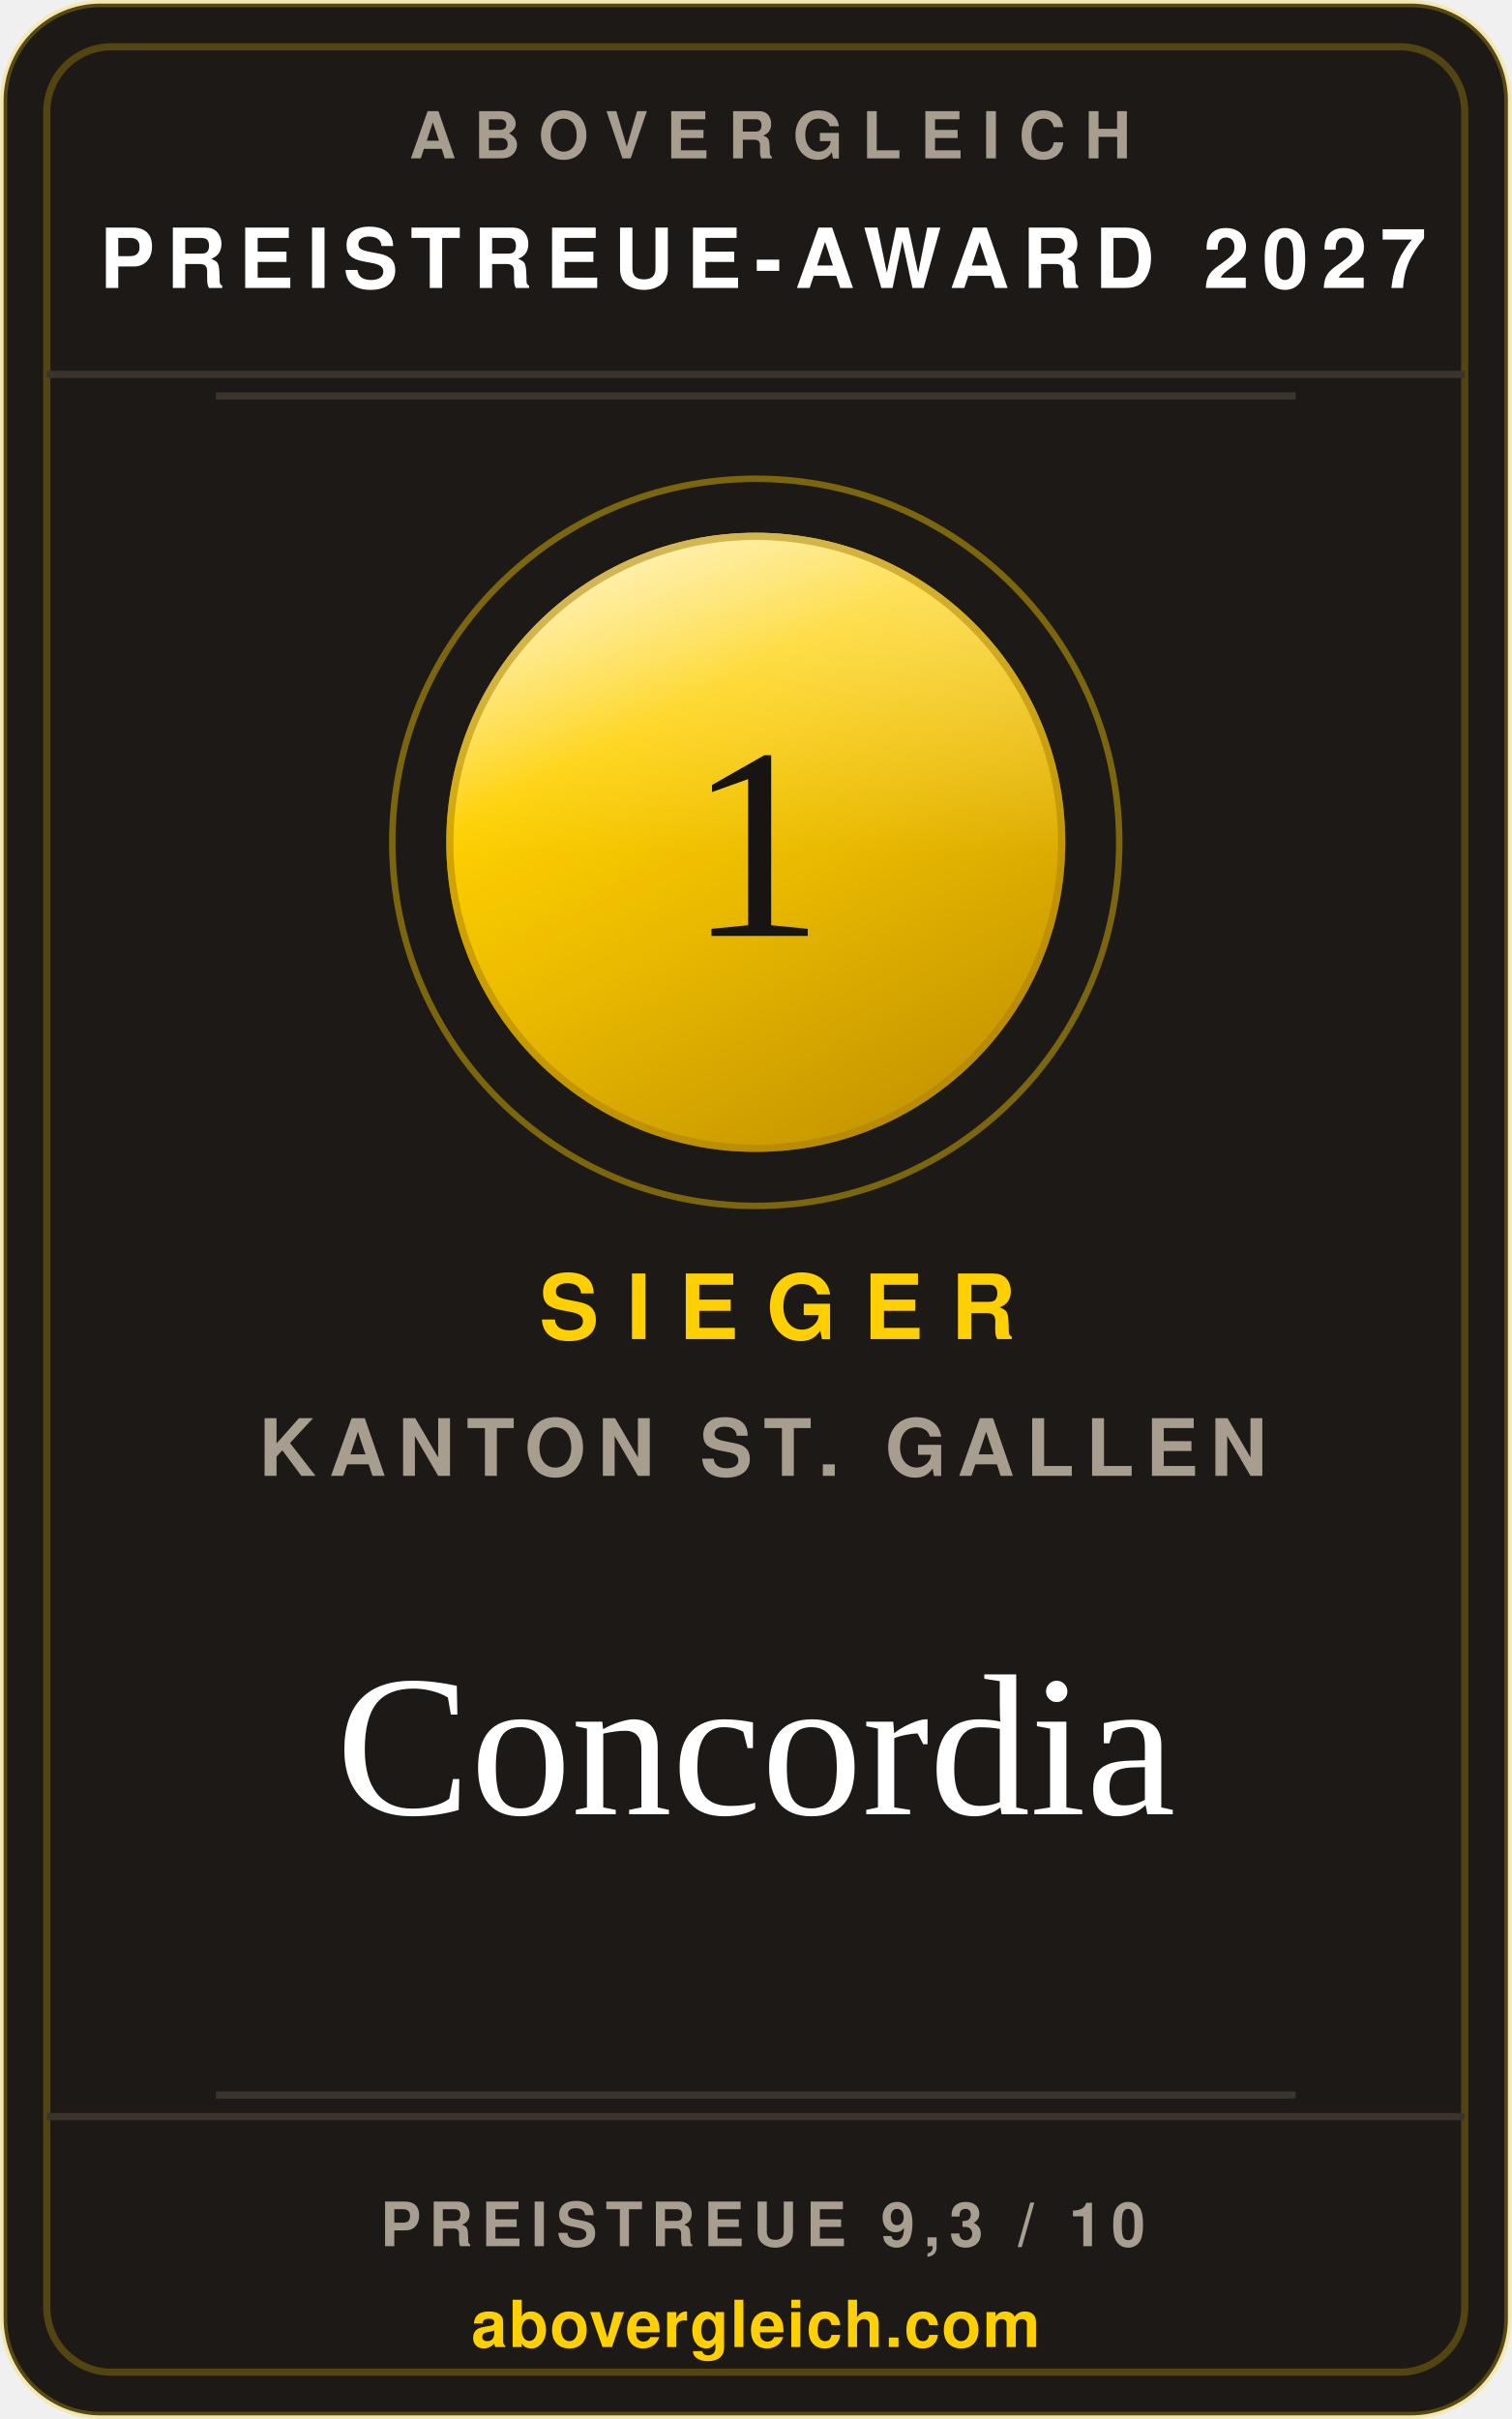
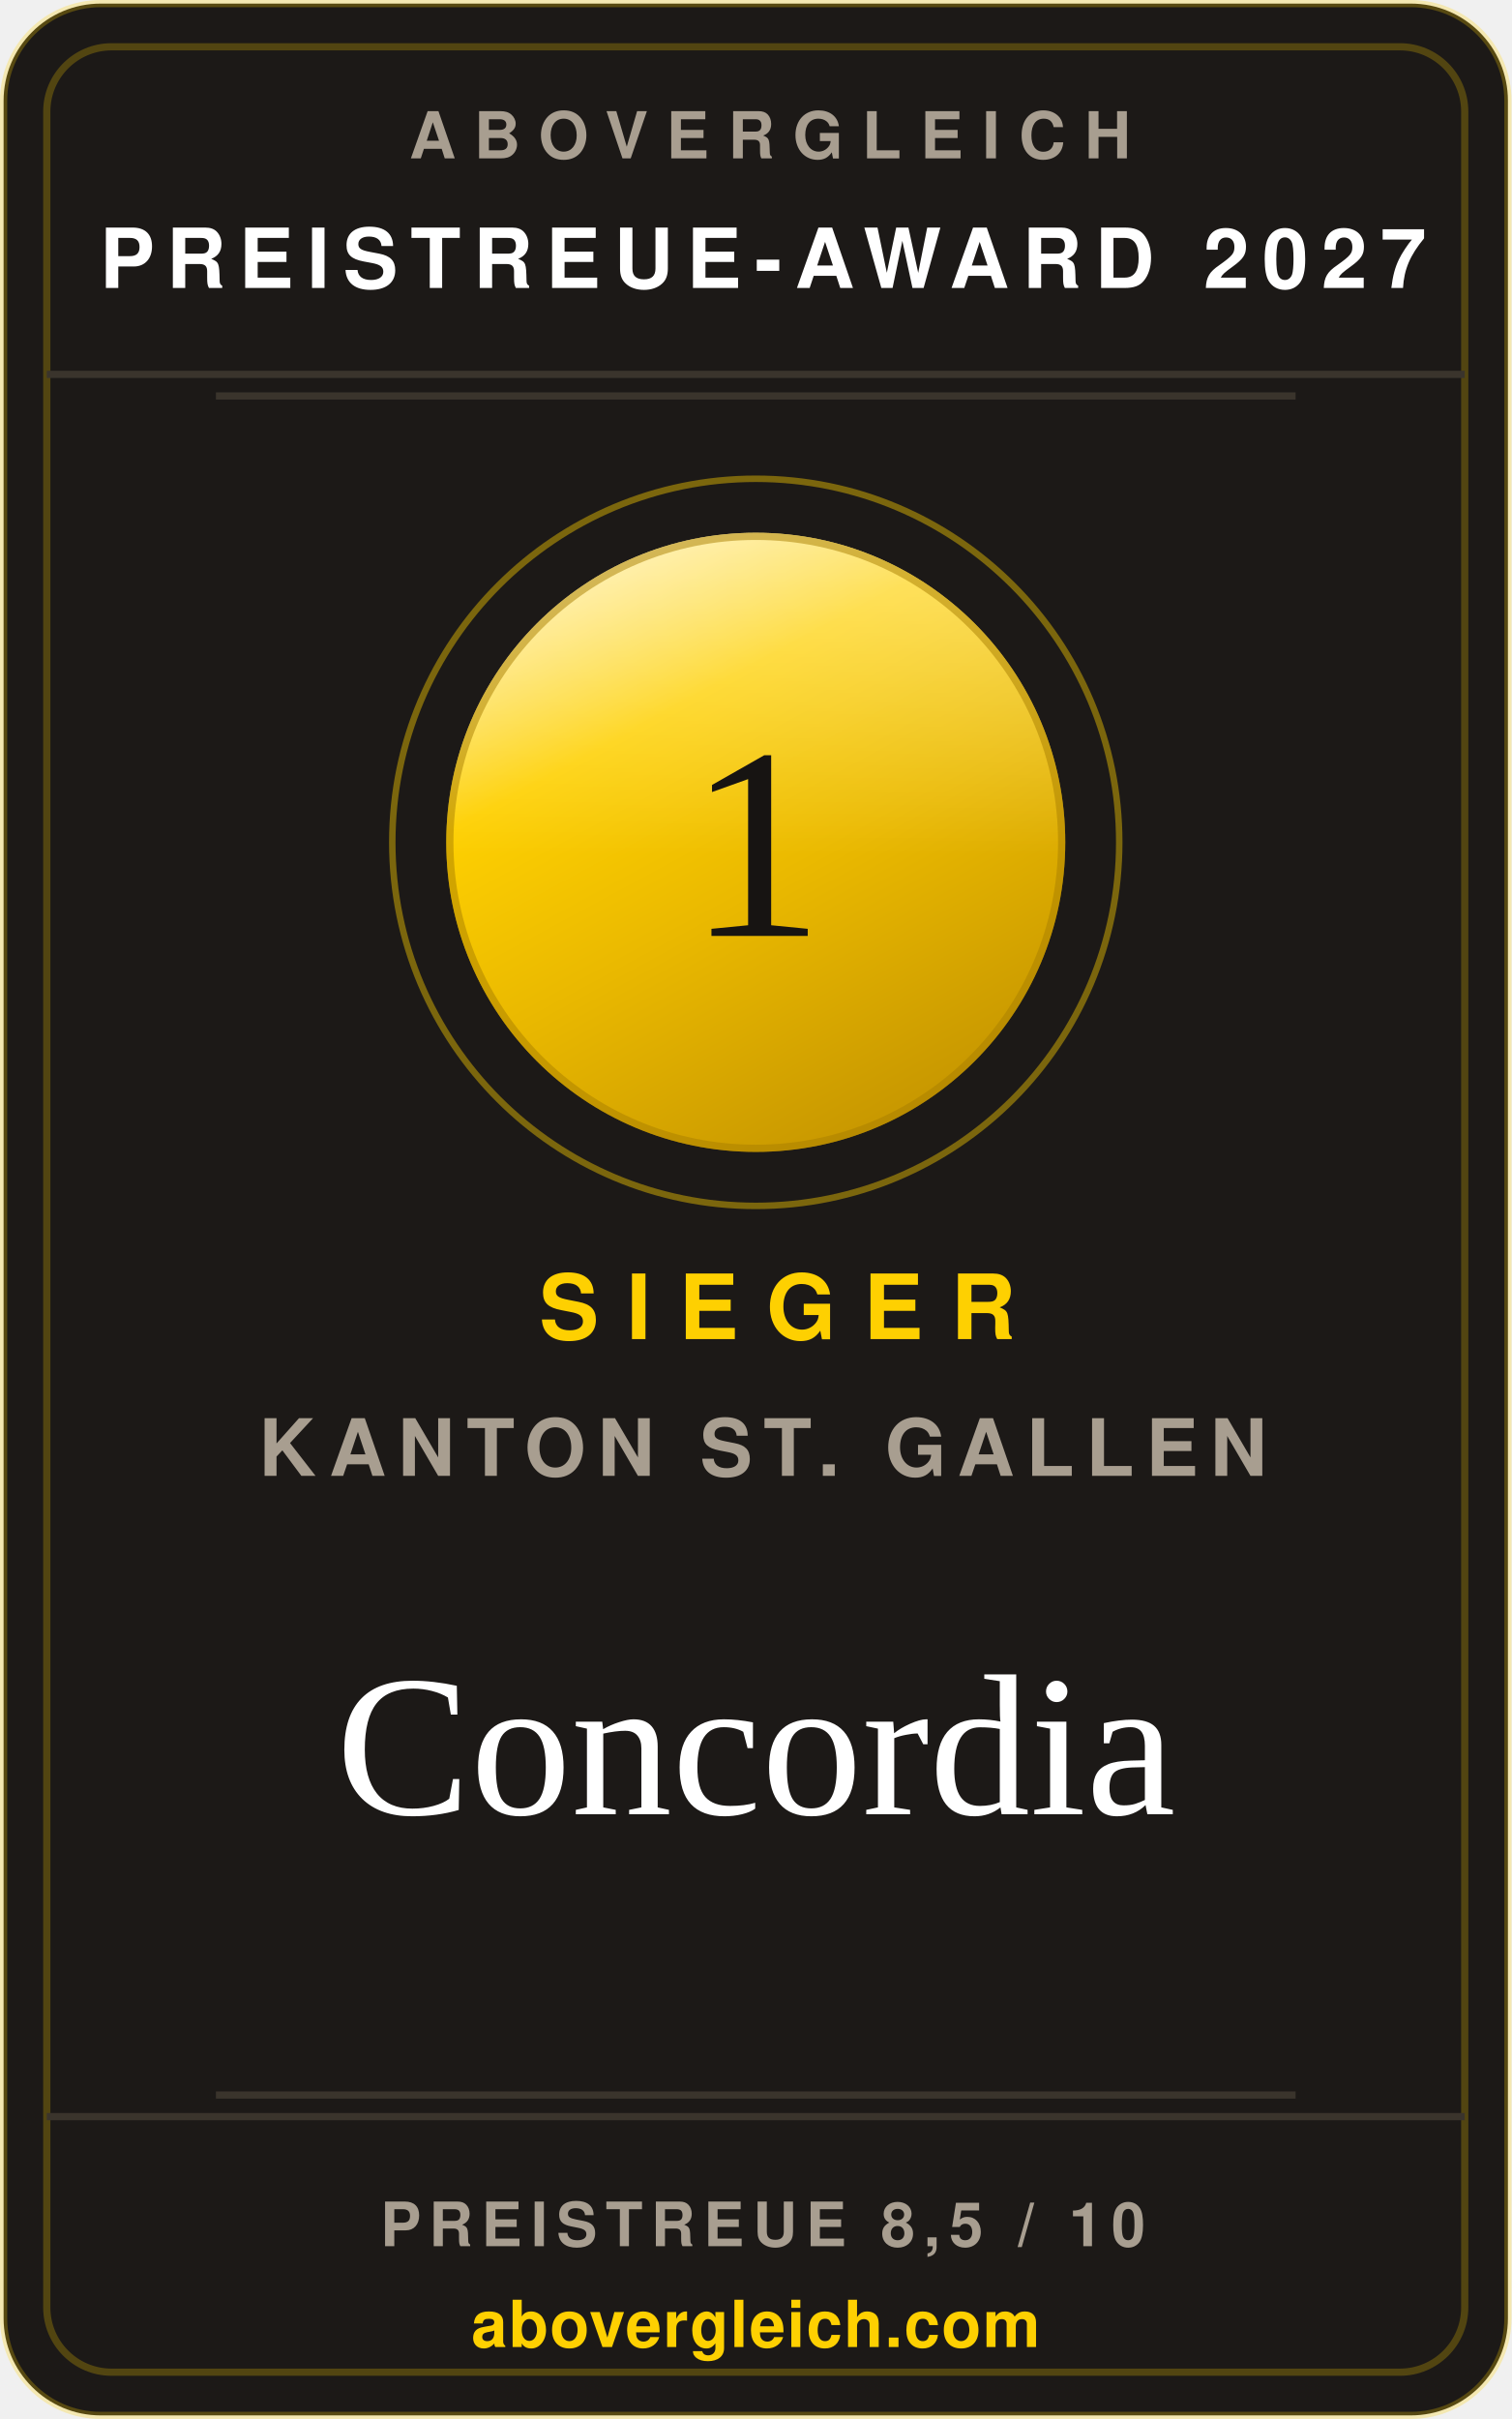
<svg xmlns="http://www.w3.org/2000/svg" width="240" height="384" viewBox="0 0 210 336" role="img" aria-label="abovergleich Preistreue-Award 2027: Preistreueste Krankenkasse im Kanton St. Gallen 2027, Concordia">
  <style>.s{font-family:'Helvetica Neue',Helvetica,Arial,sans-serif}.v{font-family:Georgia,'Times New Roman',serif}</style>
  <defs>
    <linearGradient id="metall" x1="0.18" y1="0" x2="0.72" y2="1">
      <stop offset="0%" stop-color="#ffeea6" />
      <stop offset="30%" stop-color="#fed001" />
      <stop offset="58%" stop-color="#eab900" />
      <stop offset="100%" stop-color="#c49400" />
    </linearGradient>
    <linearGradient id="glanz" x1="0" y1="0" x2="0" y2="1">
      <stop offset="0%" stop-color="#ffffff" stop-opacity="0.42" />
      <stop offset="52%" stop-color="#ffffff" stop-opacity="0" />
    </linearGradient>
  </defs>
  <rect x="0.5" y="0.5" width="209" height="335" rx="13.5" fill="#1c1917" stroke="rgba(254,208,1,0.26)" />
  <rect x="6.5" y="6.5" width="197" height="323" rx="9" fill="none" stroke="rgba(254,208,1,0.24)" />
  <text class="s" x="107" y="22" text-anchor="middle" font-size="9" font-weight="700" letter-spacing="2.6" fill="#a89e90">ABOVERGLEICH</text>
  <text class="s" x="106" y="40" text-anchor="middle" font-size="11.5" font-weight="700" letter-spacing="1.8" fill="#ffffff">PREISTREUE-AWARD 2027</text>
  <line x1="6.5" y1="52" x2="203.5" y2="52" stroke="#3a342c" />
  <line x1="30" y1="55" x2="180" y2="55" stroke="#3a342c" />
  <circle cx="105" cy="117" r="50.5" fill="none" stroke="rgba(254,208,1,0.42)" stroke-width="0.9" />
  <circle cx="105" cy="117" r="43" fill="url(#metall)" />
  <circle cx="105" cy="117" r="43" fill="url(#glanz)" />
  <circle cx="105" cy="117" r="42.5" fill="none" stroke="#a97f00" stroke-opacity="0.5" stroke-width="1" />
  <text class="v" x="105" y="130" text-anchor="middle" font-size="38" fill="#171412">1</text>
  <text class="s" x="108" y="186" text-anchor="middle" font-size="12.5" font-weight="700" letter-spacing="3.8" fill="#fed001">SIEGER</text>
  <text class="s" x="106" y="205" text-anchor="middle" font-size="11" font-weight="600" letter-spacing="1.6" fill="#a89e90">KANTON ST. GALLEN</text>
  <text class="v" x="105" y="252" text-anchor="middle" font-size="28" fill="#ffffff">Concordia</text>
  <line x1="30" y1="291" x2="180" y2="291" stroke="#3a342c" />
  <line x1="6.5" y1="294" x2="203.5" y2="294" stroke="#3a342c" />
-   <text class="s" x="106" y="312" text-anchor="middle" font-size="8.5" font-weight="700" letter-spacing="1.2" fill="#a89e90">PREISTREUE 9,3 / 10</text>
+   <text class="s" x="106" y="312" text-anchor="middle" font-size="8.5" font-weight="700" letter-spacing="1.2" fill="#a89e90">PREISTREUE 8,5 / 10</text>
  <text class="s" x="105" y="326" text-anchor="middle" font-size="9" font-weight="700" letter-spacing="0.2" fill="#fed001">abovergleich.com</text>
</svg>
